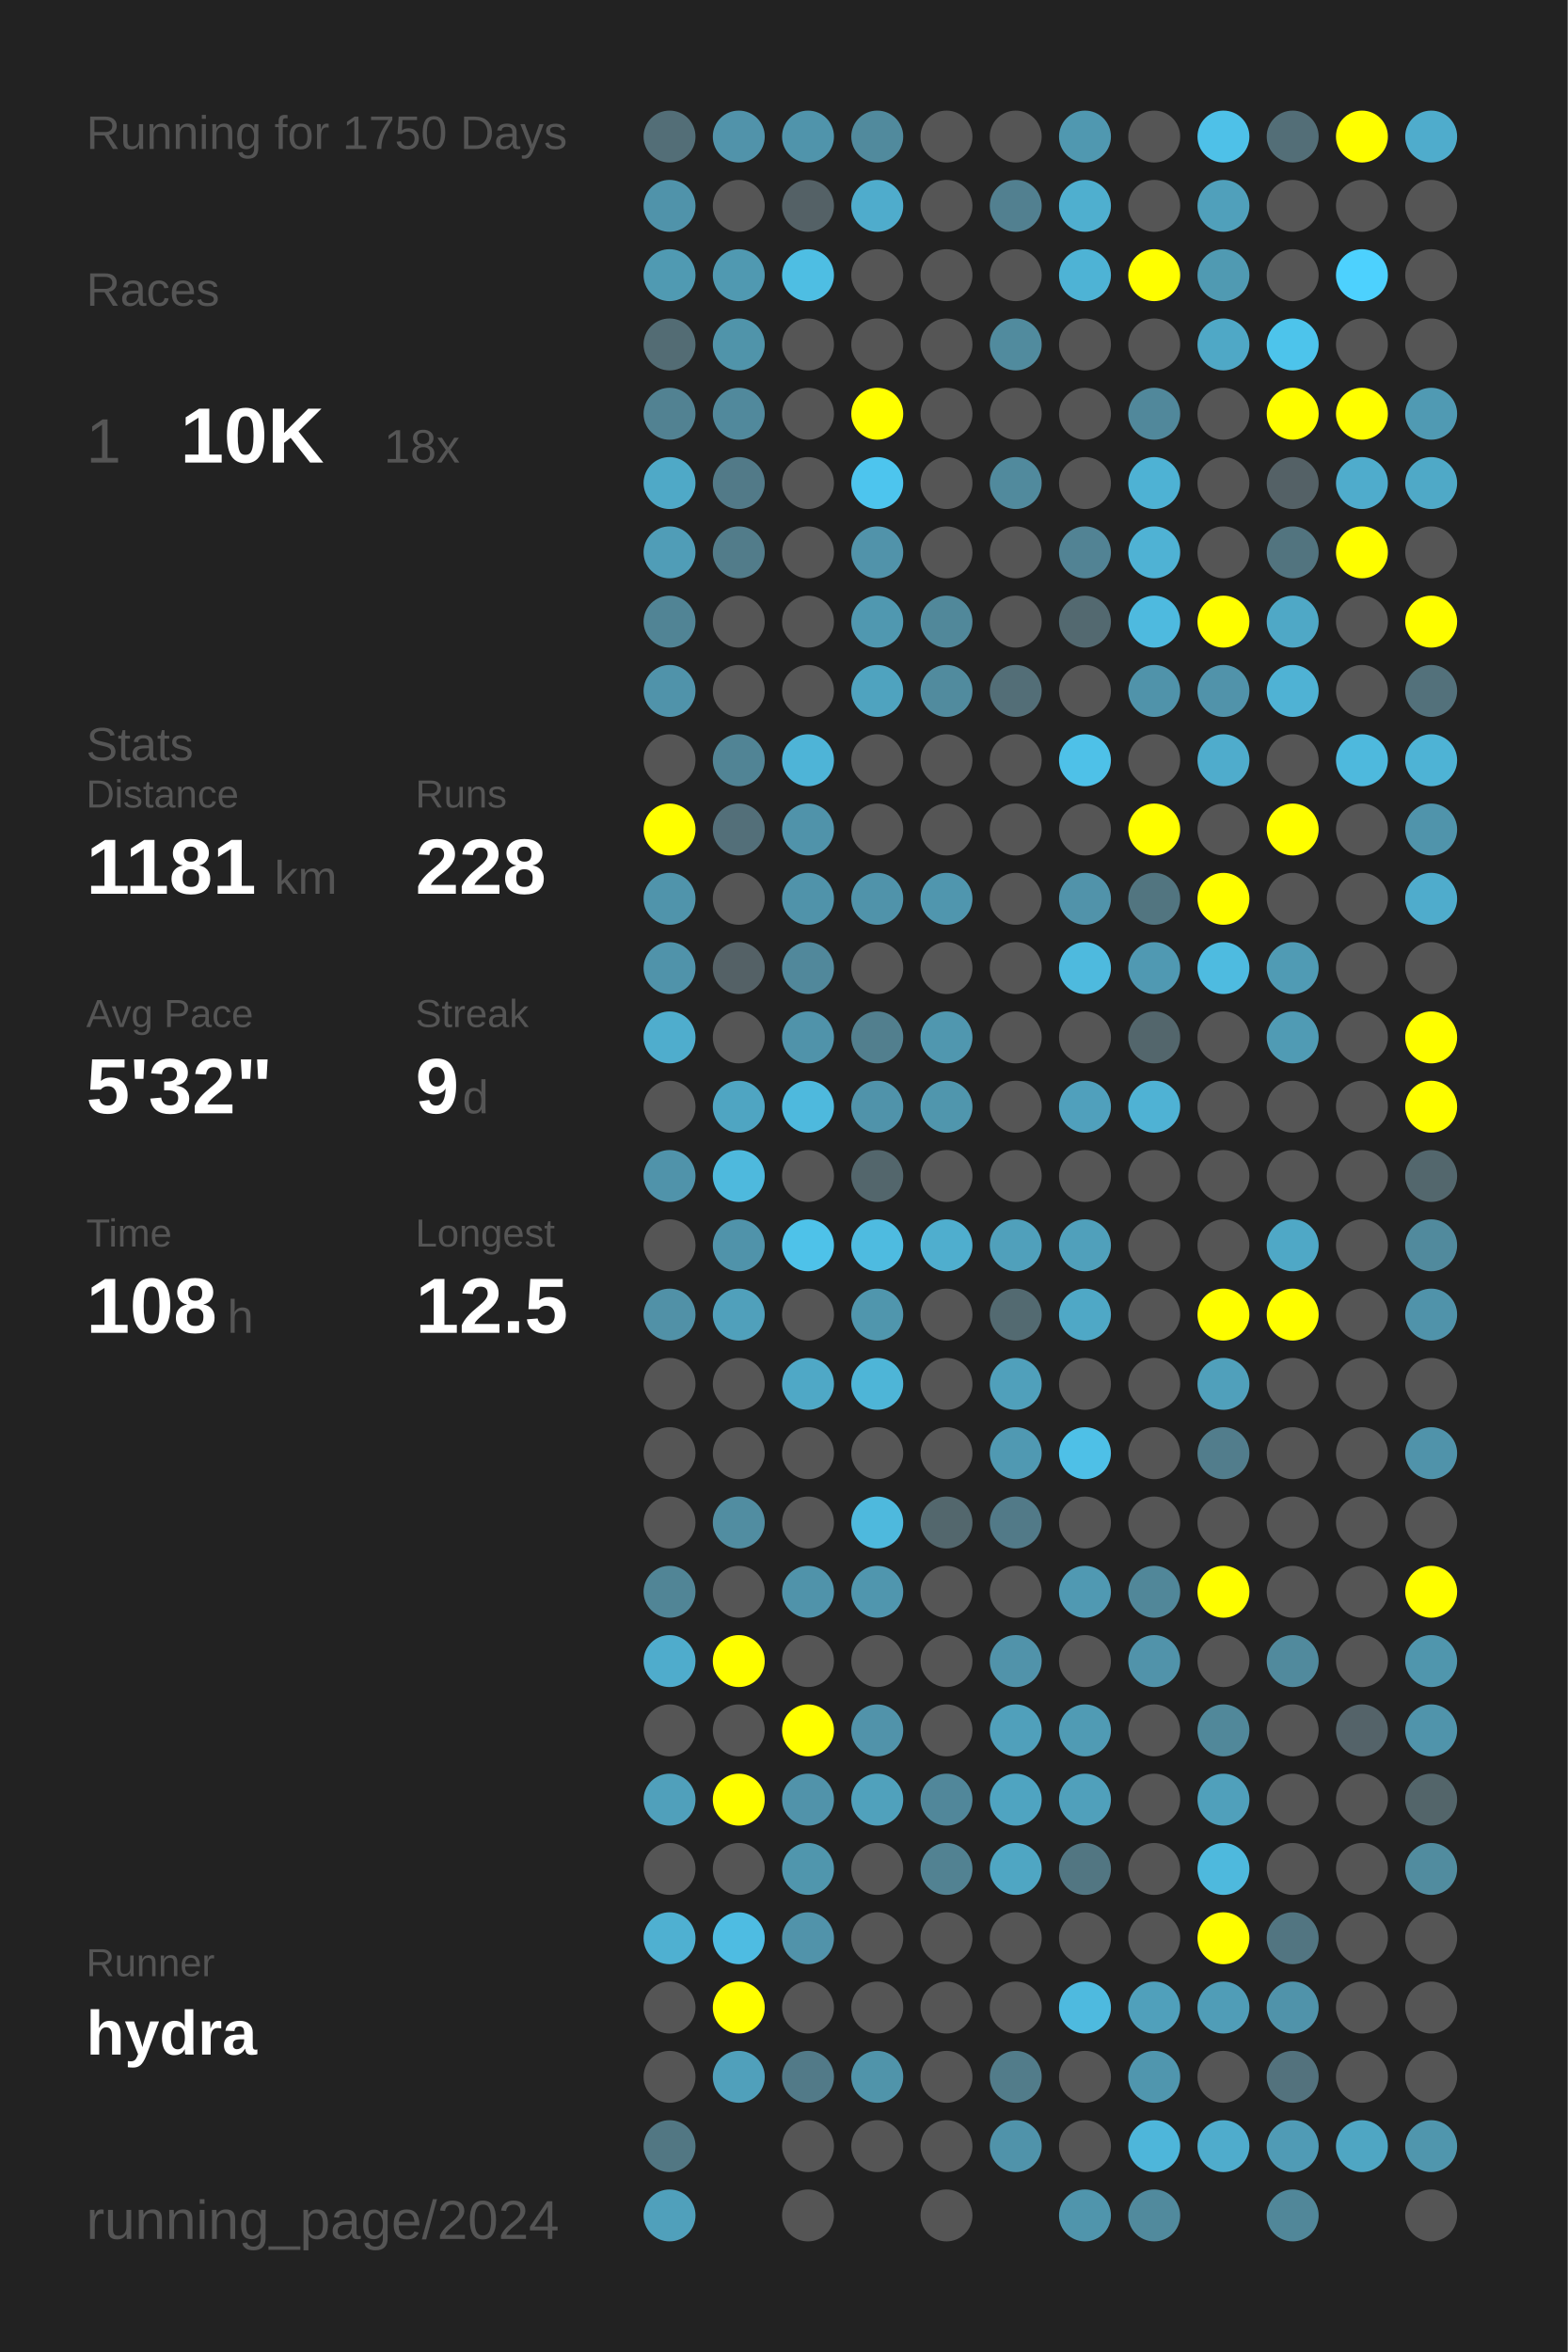
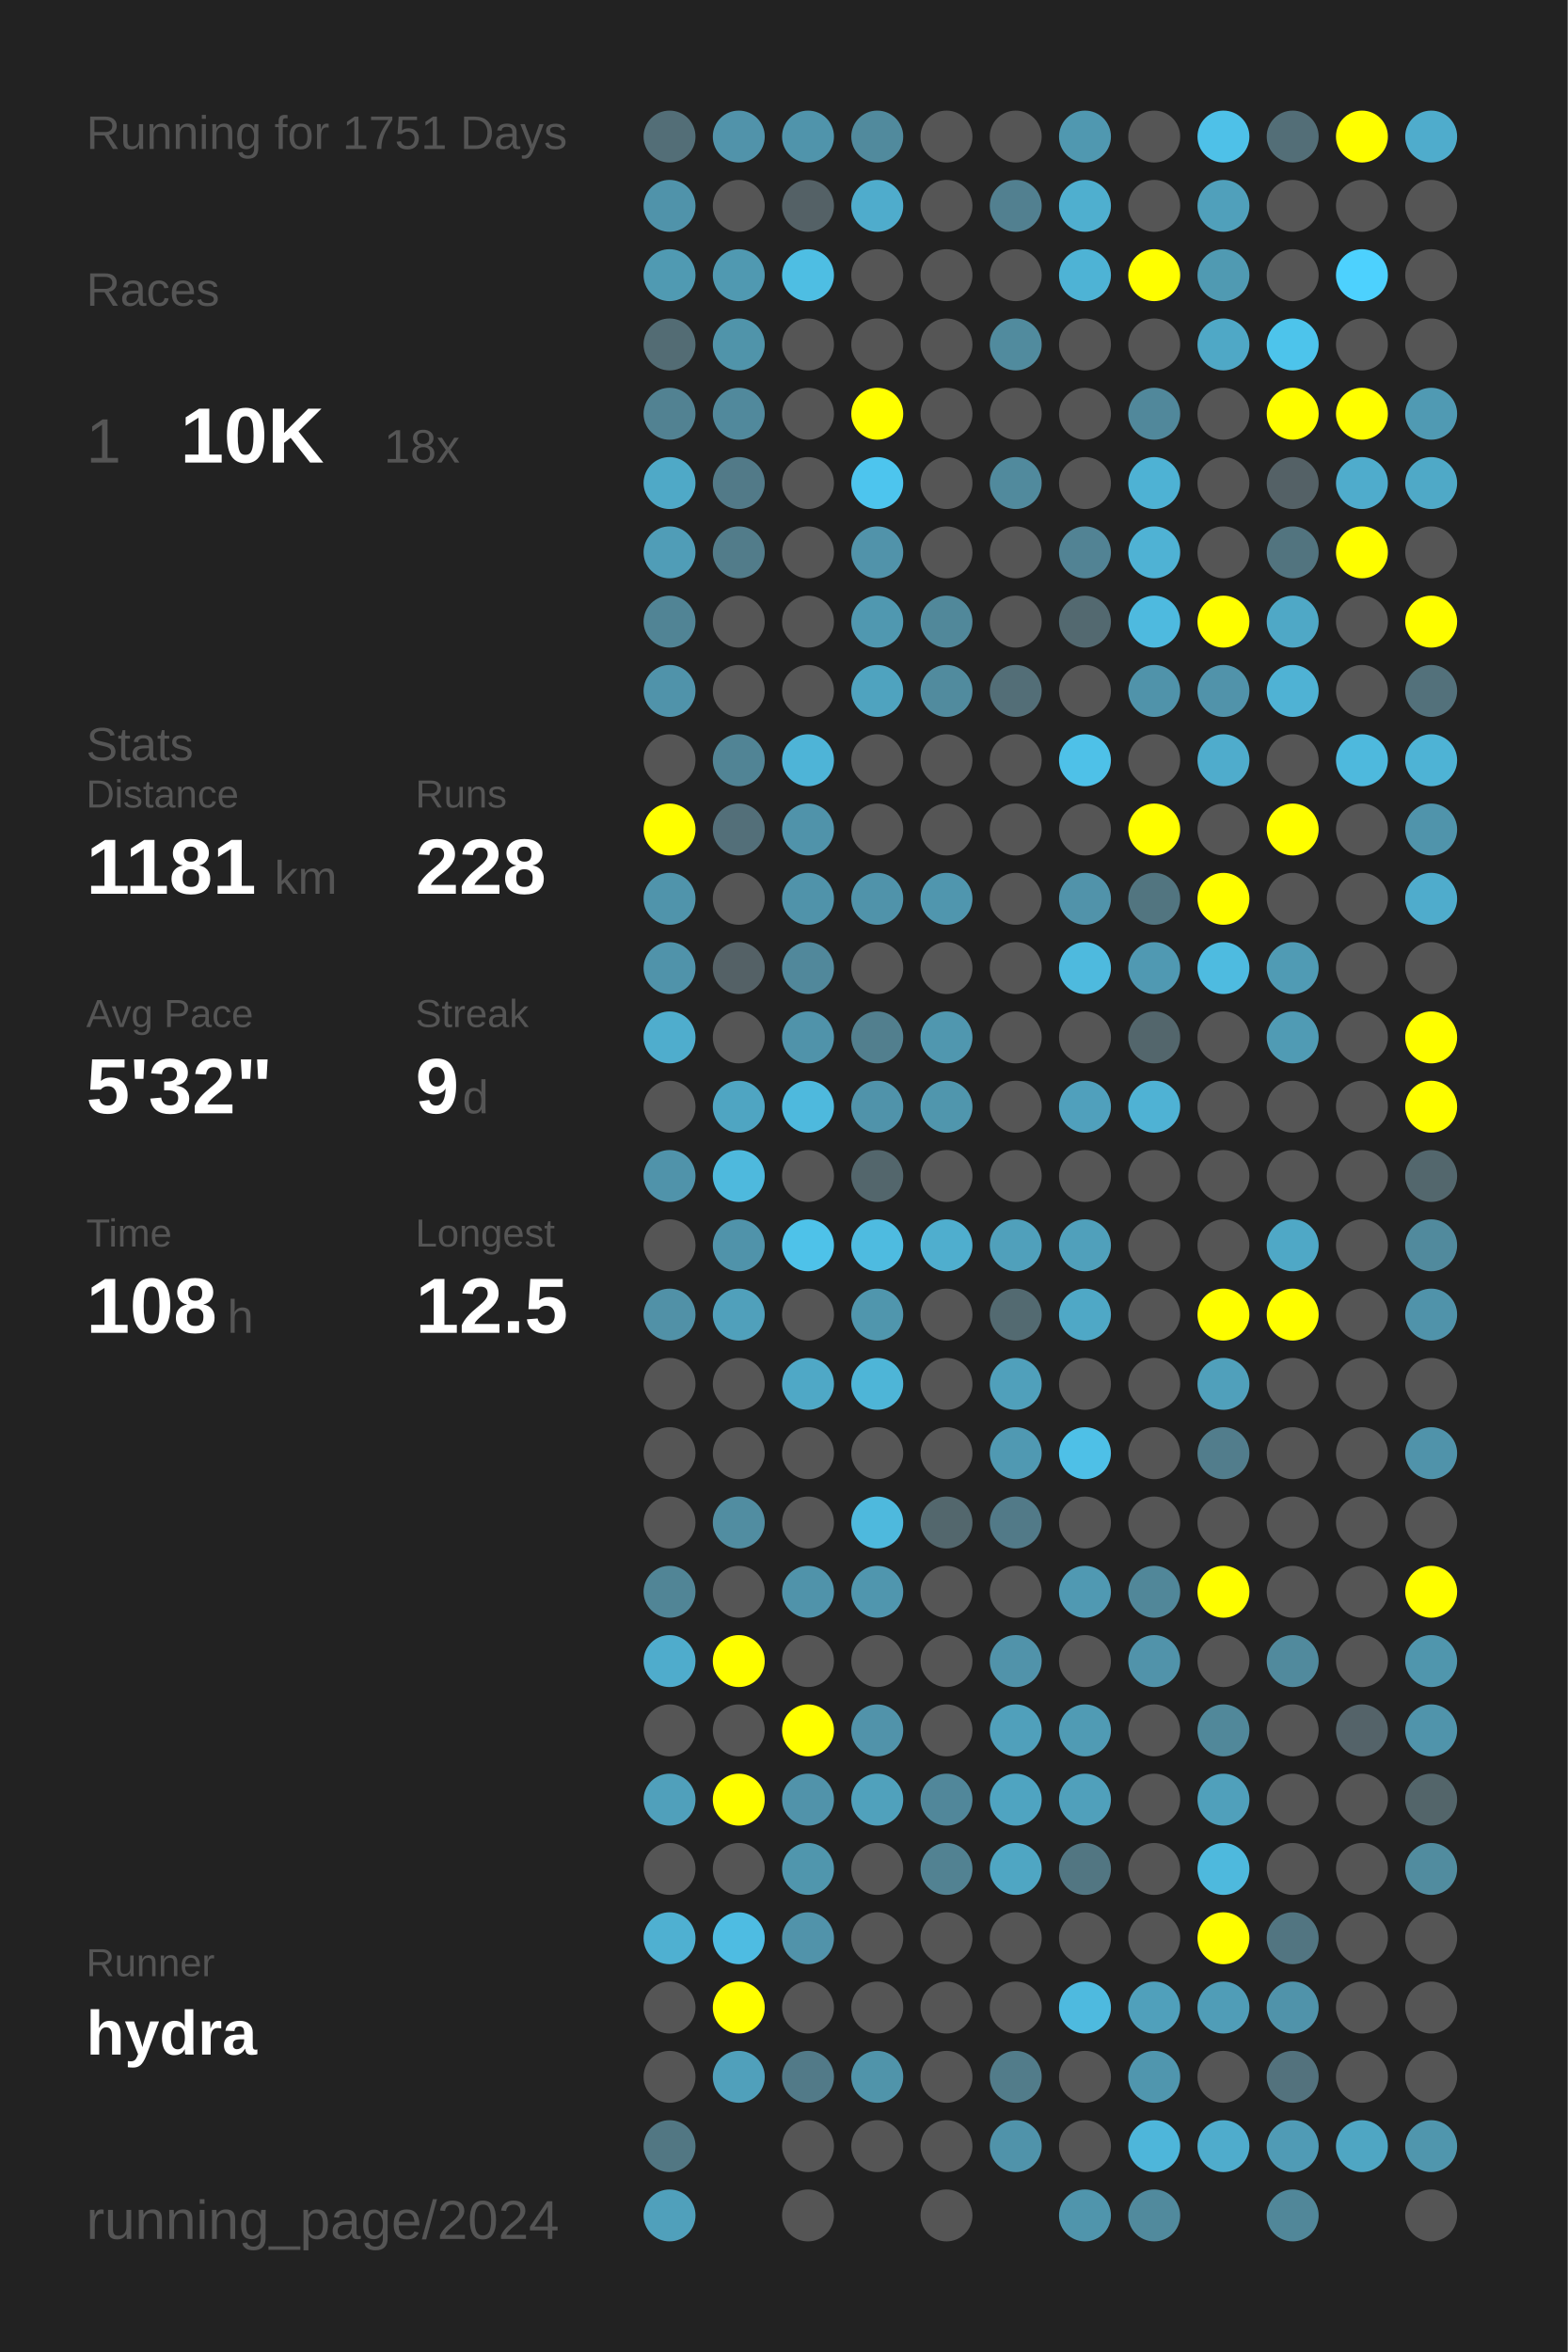
<svg xmlns="http://www.w3.org/2000/svg" baseProfile="full" height="300mm" version="1.1" viewBox="0,0,200,300" width="200mm">
  <defs />
  <rect fill="#222222" height="300" width="200" x="0" y="0" />
-   <text fill="#555555" style="font-size:6px; font-family:Arial;" x="11" y="19">Running for 1750 Days</text>
+   <text fill="#555555" style="font-size:6px; font-family:Arial;" x="11" y="19">Running for 1751 Days</text>
  <text fill="#555555" style="font-size:6px; font-family:Arial;" x="11" y="39">Races</text>
  <text fill="#555555" style="font-size:8px; font-family:Arial;" x="11" y="59">1</text>
  <text fill="#FFFFFF" style="font-size:10px; font-family:Arial; font-weight:bold;" x="23" y="59">10K</text>
  <text fill="#555555" style="font-size:6px; font-family:Arial;" x="49" y="59">18x</text>
  <text fill="#555555" style="font-size:6px; font-family:Arial;" x="11" y="97">Stats</text>
  <text fill="#555555" style="font-size:5px; font-family:Arial;" x="11" y="103">Distance</text>
  <text fill="#FFFFFF" style="font-size:10px; font-family:Arial; font-weight:bold;" x="11" y="114">1181</text>
  <text fill="#555555" style="font-size:6px; font-family:Arial;" x="35" y="114">km</text>
  <text fill="#555555" style="font-size:5px; font-family:Arial;" x="53" y="103">Runs</text>
  <text fill="#FFFFFF" style="font-size:10px; font-family:Arial; font-weight:bold;" x="53" y="114">228</text>
  <text fill="#555555" style="font-size:5px; font-family:Arial;" x="11" y="131">Avg Pace</text>
  <text fill="#FFFFFF" style="font-size:10px; font-family:Arial; font-weight:bold;" x="11" y="142">5'32"</text>
  <text fill="#555555" style="font-size:5px; font-family:Arial;" x="53" y="131">Streak</text>
  <text fill="#FFFFFF" style="font-size:10px; font-family:Arial; font-weight:bold;" x="53" y="142">9</text>
  <text fill="#555555" style="font-size:6px; font-family:Arial;" x="59" y="142">d</text>
  <text fill="#555555" style="font-size:5px; font-family:Arial;" x="11" y="159">Time</text>
  <text fill="#FFFFFF" style="font-size:10px; font-family:Arial; font-weight:bold;" x="11" y="170">108</text>
  <text fill="#555555" style="font-size:6px; font-family:Arial;" x="29" y="170">h</text>
  <text fill="#555555" style="font-size:5px; font-family:Arial;" x="53" y="159">Longest</text>
  <text fill="#FFFFFF" style="font-size:10px; font-family:Arial; font-weight:bold;" x="53" y="170">12.5</text>
  <text fill="#555555" style="font-size:5px; font-family:Arial;" x="11" y="252.065">Runner</text>
  <text fill="#FFFFFF" style="font-size:8px; font-family:Arial; font-weight:bold;" x="11" y="262.065">hydra</text>
  <text fill="#555555" style="font-size:7px; font-family:Arial;" x="11" y="285.581">running_page/2024</text>
  <circle cx="85.417" cy="17.419" fill="#536e77" r="3.312" />
  <circle cx="85.417" cy="26.258" fill="#5093aa" r="3.312" />
  <circle cx="85.417" cy="35.097" fill="#509ab2" r="3.312" />
  <circle cx="85.417" cy="43.935" fill="#536c74" r="3.312" />
  <circle cx="85.417" cy="52.774" fill="#528292" r="3.312" />
  <circle cx="85.417" cy="61.613" fill="#4fa9c7" r="3.312" />
  <circle cx="85.417" cy="70.452" fill="#509db7" r="3.312" />
  <circle cx="85.417" cy="79.29" fill="#518495" r="3.312" />
  <circle cx="85.417" cy="88.129" fill="#5093aa" r="3.312" />
  <circle cx="85.417" cy="96.968" fill="#555555" r="3.312" />
  <circle cx="85.417" cy="105.806" fill="#FFFF00" r="3.312" />
  <circle cx="85.417" cy="114.645" fill="#5094ab" r="3.312" />
  <circle cx="85.417" cy="123.484" fill="#5093aa" r="3.312" />
  <circle cx="85.417" cy="132.323" fill="#4fadcd" r="3.312" />
  <circle cx="85.417" cy="141.161" fill="#555555" r="3.312" />
  <circle cx="85.417" cy="150" fill="#5093aa" r="3.312" />
  <circle cx="85.417" cy="158.839" fill="#555555" r="3.312" />
  <circle cx="85.417" cy="167.677" fill="#5191a7" r="3.312" />
  <circle cx="85.417" cy="176.516" fill="#555555" r="3.312" />
  <circle cx="85.417" cy="185.355" fill="#555555" r="3.312" />
  <circle cx="85.417" cy="194.194" fill="#555555" r="3.312" />
  <circle cx="85.417" cy="203.032" fill="#518596" r="3.312" />
  <circle cx="85.417" cy="211.871" fill="#4faccc" r="3.312" />
  <circle cx="85.417" cy="220.71" fill="#555555" r="3.312" />
  <circle cx="85.417" cy="229.548" fill="#50a0bb" r="3.312" />
  <circle cx="85.417" cy="238.387" fill="#555555" r="3.312" />
  <circle cx="85.417" cy="247.226" fill="#4fb0d1" r="3.312" />
  <circle cx="85.417" cy="256.065" fill="#555555" r="3.312" />
  <circle cx="85.417" cy="264.903" fill="#555555" r="3.312" />
  <circle cx="85.417" cy="273.742" fill="#527783" r="3.312" />
  <circle cx="85.417" cy="282.581" fill="#50a0bb" r="3.312" />
  <circle cx="94.25" cy="17.419" fill="#5193aa" r="3.312" />
  <circle cx="94.25" cy="26.258" fill="#555555" r="3.312" />
  <circle cx="94.25" cy="35.097" fill="#5099b1" r="3.312" />
  <circle cx="94.25" cy="43.935" fill="#5094aa" r="3.312" />
  <circle cx="94.25" cy="52.774" fill="#51899c" r="3.312" />
  <circle cx="94.25" cy="61.613" fill="#527a88" r="3.312" />
  <circle cx="94.25" cy="70.452" fill="#527c8a" r="3.312" />
  <circle cx="94.25" cy="79.29" fill="#555555" r="3.312" />
  <circle cx="94.25" cy="88.129" fill="#555555" r="3.312" />
  <circle cx="94.25" cy="96.968" fill="#518495" r="3.312" />
  <circle cx="94.25" cy="105.806" fill="#536f79" r="3.312" />
  <circle cx="94.25" cy="114.645" fill="#555555" r="3.312" />
  <circle cx="94.25" cy="123.484" fill="#546166" r="3.312" />
  <circle cx="94.25" cy="132.323" fill="#555555" r="3.312" />
  <circle cx="94.25" cy="141.161" fill="#4fa5c2" r="3.312" />
  <circle cx="94.25" cy="150" fill="#4eb9dd" r="3.312" />
  <circle cx="94.25" cy="158.839" fill="#5093aa" r="3.312" />
  <circle cx="94.25" cy="167.677" fill="#50a0bb" r="3.312" />
  <circle cx="94.25" cy="176.516" fill="#555555" r="3.312" />
  <circle cx="94.25" cy="185.355" fill="#555555" r="3.312" />
  <circle cx="94.25" cy="194.194" fill="#518da1" r="3.312" />
  <circle cx="94.25" cy="203.032" fill="#555555" r="3.312" />
  <circle cx="94.25" cy="211.871" fill="#FFFF00" r="3.312" />
  <circle cx="94.25" cy="220.71" fill="#555555" r="3.312" />
  <circle cx="94.25" cy="229.548" fill="#FFFF00" r="3.312" />
  <circle cx="94.25" cy="238.387" fill="#555555" r="3.312" />
  <circle cx="94.25" cy="247.226" fill="#4ebce2" r="3.312" />
  <circle cx="94.25" cy="256.065" fill="#FFFF00" r="3.312" />
  <circle cx="94.25" cy="264.903" fill="#50a0bb" r="3.312" />
  <circle cx="103.083" cy="17.419" fill="#5094ab" r="3.312" />
  <circle cx="103.083" cy="26.258" fill="#546166" r="3.312" />
  <circle cx="103.083" cy="35.097" fill="#4ebee3" r="3.312" />
  <circle cx="103.083" cy="43.935" fill="#555555" r="3.312" />
  <circle cx="103.083" cy="52.774" fill="#555555" r="3.312" />
  <circle cx="103.083" cy="61.613" fill="#555555" r="3.312" />
  <circle cx="103.083" cy="70.452" fill="#555555" r="3.312" />
  <circle cx="103.083" cy="79.29" fill="#555555" r="3.312" />
  <circle cx="103.083" cy="88.129" fill="#555555" r="3.312" />
  <circle cx="103.083" cy="96.968" fill="#4eb4d7" r="3.312" />
  <circle cx="103.083" cy="105.806" fill="#5093aa" r="3.312" />
  <circle cx="103.083" cy="114.645" fill="#5093aa" r="3.312" />
  <circle cx="103.083" cy="123.484" fill="#51889b" r="3.312" />
  <circle cx="103.083" cy="132.323" fill="#5093aa" r="3.312" />
  <circle cx="103.083" cy="141.161" fill="#4eb9dd" r="3.312" />
  <circle cx="103.083" cy="150" fill="#555555" r="3.312" />
  <circle cx="103.083" cy="158.839" fill="#4ec2e9" r="3.312" />
  <circle cx="103.083" cy="167.677" fill="#555555" r="3.312" />
  <circle cx="103.083" cy="176.516" fill="#4fa8c6" r="3.312" />
  <circle cx="103.083" cy="185.355" fill="#555555" r="3.312" />
  <circle cx="103.083" cy="194.194" fill="#555555" r="3.312" />
  <circle cx="103.083" cy="203.032" fill="#5093aa" r="3.312" />
  <circle cx="103.083" cy="211.871" fill="#555555" r="3.312" />
  <circle cx="103.083" cy="220.71" fill="#FFFF00" r="3.312" />
  <circle cx="103.083" cy="229.548" fill="#5193aa" r="3.312" />
  <circle cx="103.083" cy="238.387" fill="#5096ad" r="3.312" />
  <circle cx="103.083" cy="247.226" fill="#5193aa" r="3.312" />
  <circle cx="103.083" cy="256.065" fill="#555555" r="3.312" />
  <circle cx="103.083" cy="264.903" fill="#527a88" r="3.312" />
  <circle cx="103.083" cy="273.742" fill="#555555" r="3.312" />
  <circle cx="103.083" cy="282.581" fill="#555555" r="3.312" />
  <circle cx="111.917" cy="17.419" fill="#518a9d" r="3.312" />
  <circle cx="111.917" cy="26.258" fill="#4faccc" r="3.312" />
  <circle cx="111.917" cy="35.097" fill="#555555" r="3.312" />
  <circle cx="111.917" cy="43.935" fill="#555555" r="3.312" />
  <circle cx="111.917" cy="52.774" fill="#FFFF00" r="3.312" />
  <circle cx="111.917" cy="61.613" fill="#4dc5ee" r="3.312" />
  <circle cx="111.917" cy="70.452" fill="#5193aa" r="3.312" />
  <circle cx="111.917" cy="79.29" fill="#5098b0" r="3.312" />
  <circle cx="111.917" cy="88.129" fill="#4fa3bf" r="3.312" />
  <circle cx="111.917" cy="96.968" fill="#555555" r="3.312" />
  <circle cx="111.917" cy="105.806" fill="#555555" r="3.312" />
  <circle cx="111.917" cy="114.645" fill="#5093aa" r="3.312" />
  <circle cx="111.917" cy="123.484" fill="#555555" r="3.312" />
  <circle cx="111.917" cy="132.323" fill="#527f8e" r="3.312" />
  <circle cx="111.917" cy="141.161" fill="#5093aa" r="3.312" />
  <circle cx="111.917" cy="150" fill="#53666c" r="3.312" />
  <circle cx="111.917" cy="158.839" fill="#4ebbe0" r="3.312" />
  <circle cx="111.917" cy="167.677" fill="#5096ad" r="3.312" />
  <circle cx="111.917" cy="176.516" fill="#4eb5d7" r="3.312" />
  <circle cx="111.917" cy="185.355" fill="#555555" r="3.312" />
  <circle cx="111.917" cy="194.194" fill="#4eb9dd" r="3.312" />
  <circle cx="111.917" cy="203.032" fill="#5096ae" r="3.312" />
  <circle cx="111.917" cy="211.871" fill="#555555" r="3.312" />
  <circle cx="111.917" cy="220.71" fill="#5193aa" r="3.312" />
  <circle cx="111.917" cy="229.548" fill="#50a1bc" r="3.312" />
  <circle cx="111.917" cy="238.387" fill="#555555" r="3.312" />
  <circle cx="111.917" cy="247.226" fill="#555555" r="3.312" />
  <circle cx="111.917" cy="256.065" fill="#555555" r="3.312" />
  <circle cx="111.917" cy="264.903" fill="#5094aa" r="3.312" />
  <circle cx="111.917" cy="273.742" fill="#555555" r="3.312" />
  <circle cx="120.75" cy="17.419" fill="#555555" r="3.312" />
  <circle cx="120.75" cy="26.258" fill="#555555" r="3.312" />
  <circle cx="120.75" cy="35.097" fill="#555555" r="3.312" />
  <circle cx="120.75" cy="43.935" fill="#555555" r="3.312" />
  <circle cx="120.75" cy="52.774" fill="#555555" r="3.312" />
  <circle cx="120.75" cy="61.613" fill="#555555" r="3.312" />
  <circle cx="120.75" cy="70.452" fill="#555555" r="3.312" />
  <circle cx="120.75" cy="79.29" fill="#51889a" r="3.312" />
  <circle cx="120.75" cy="88.129" fill="#518b9e" r="3.312" />
  <circle cx="120.75" cy="96.968" fill="#555555" r="3.312" />
  <circle cx="120.75" cy="105.806" fill="#555555" r="3.312" />
  <circle cx="120.75" cy="114.645" fill="#5096ae" r="3.312" />
  <circle cx="120.75" cy="123.484" fill="#555555" r="3.312" />
  <circle cx="120.75" cy="132.323" fill="#5097af" r="3.312" />
  <circle cx="120.75" cy="141.161" fill="#5096ad" r="3.312" />
  <circle cx="120.75" cy="150" fill="#555555" r="3.312" />
  <circle cx="120.75" cy="158.839" fill="#4faece" r="3.312" />
  <circle cx="120.75" cy="167.677" fill="#555555" r="3.312" />
  <circle cx="120.75" cy="176.516" fill="#555555" r="3.312" />
  <circle cx="120.75" cy="185.355" fill="#555555" r="3.312" />
  <circle cx="120.75" cy="194.194" fill="#53676d" r="3.312" />
  <circle cx="120.75" cy="203.032" fill="#555555" r="3.312" />
  <circle cx="120.75" cy="211.871" fill="#555555" r="3.312" />
  <circle cx="120.75" cy="220.71" fill="#555555" r="3.312" />
  <circle cx="120.75" cy="229.548" fill="#51879a" r="3.312" />
  <circle cx="120.75" cy="238.387" fill="#528292" r="3.312" />
  <circle cx="120.75" cy="247.226" fill="#555555" r="3.312" />
  <circle cx="120.75" cy="256.065" fill="#555555" r="3.312" />
  <circle cx="120.75" cy="264.903" fill="#555555" r="3.312" />
  <circle cx="120.75" cy="273.742" fill="#555555" r="3.312" />
  <circle cx="120.75" cy="282.581" fill="#555555" r="3.312" />
  <circle cx="129.583" cy="17.419" fill="#555555" r="3.312" />
  <circle cx="129.583" cy="26.258" fill="#528090" r="3.312" />
  <circle cx="129.583" cy="35.097" fill="#555555" r="3.312" />
  <circle cx="129.583" cy="43.935" fill="#518b9e" r="3.312" />
  <circle cx="129.583" cy="52.774" fill="#555555" r="3.312" />
  <circle cx="129.583" cy="61.613" fill="#518a9d" r="3.312" />
  <circle cx="129.583" cy="70.452" fill="#555555" r="3.312" />
  <circle cx="129.583" cy="79.29" fill="#555555" r="3.312" />
  <circle cx="129.583" cy="88.129" fill="#536e77" r="3.312" />
  <circle cx="129.583" cy="96.968" fill="#555555" r="3.312" />
  <circle cx="129.583" cy="105.806" fill="#555555" r="3.312" />
  <circle cx="129.583" cy="114.645" fill="#555555" r="3.312" />
  <circle cx="129.583" cy="123.484" fill="#555555" r="3.312" />
  <circle cx="129.583" cy="132.323" fill="#555555" r="3.312" />
  <circle cx="129.583" cy="141.161" fill="#555555" r="3.312" />
  <circle cx="129.583" cy="150" fill="#555555" r="3.312" />
  <circle cx="129.583" cy="158.839" fill="#50a0bb" r="3.312" />
  <circle cx="129.583" cy="167.677" fill="#536a71" r="3.312" />
  <circle cx="129.583" cy="176.516" fill="#50a0bb" r="3.312" />
  <circle cx="129.583" cy="185.355" fill="#5099b2" r="3.312" />
  <circle cx="129.583" cy="194.194" fill="#527a88" r="3.312" />
  <circle cx="129.583" cy="203.032" fill="#555555" r="3.312" />
  <circle cx="129.583" cy="211.871" fill="#5193aa" r="3.312" />
  <circle cx="129.583" cy="220.71" fill="#50a0bb" r="3.312" />
  <circle cx="129.583" cy="229.548" fill="#4fa4c1" r="3.312" />
  <circle cx="129.583" cy="238.387" fill="#4fa6c3" r="3.312" />
  <circle cx="129.583" cy="247.226" fill="#555555" r="3.312" />
  <circle cx="129.583" cy="256.065" fill="#555555" r="3.312" />
  <circle cx="129.583" cy="264.903" fill="#527c8a" r="3.312" />
  <circle cx="129.583" cy="273.742" fill="#5093aa" r="3.312" />
  <circle cx="138.417" cy="17.419" fill="#5098b0" r="3.312" />
  <circle cx="138.417" cy="26.258" fill="#4fafcf" r="3.312" />
  <circle cx="138.417" cy="35.097" fill="#4eb3d5" r="3.312" />
  <circle cx="138.417" cy="43.935" fill="#555555" r="3.312" />
  <circle cx="138.417" cy="52.774" fill="#555555" r="3.312" />
  <circle cx="138.417" cy="61.613" fill="#555555" r="3.312" />
  <circle cx="138.417" cy="70.452" fill="#528394" r="3.312" />
  <circle cx="138.417" cy="79.29" fill="#536970" r="3.312" />
  <circle cx="138.417" cy="88.129" fill="#555555" r="3.312" />
  <circle cx="138.417" cy="96.968" fill="#4ec1e8" r="3.312" />
  <circle cx="138.417" cy="105.806" fill="#555555" r="3.312" />
  <circle cx="138.417" cy="114.645" fill="#5193aa" r="3.312" />
  <circle cx="138.417" cy="123.484" fill="#4ebade" r="3.312" />
  <circle cx="138.417" cy="132.323" fill="#555555" r="3.312" />
  <circle cx="138.417" cy="141.161" fill="#50a0bc" r="3.312" />
  <circle cx="138.417" cy="150" fill="#555555" r="3.312" />
  <circle cx="138.417" cy="158.839" fill="#50a0bb" r="3.312" />
  <circle cx="138.417" cy="167.677" fill="#4fa8c6" r="3.312" />
  <circle cx="138.417" cy="176.516" fill="#555555" r="3.312" />
  <circle cx="138.417" cy="185.355" fill="#4ec0e7" r="3.312" />
  <circle cx="138.417" cy="194.194" fill="#555555" r="3.312" />
  <circle cx="138.417" cy="203.032" fill="#5099b2" r="3.312" />
  <circle cx="138.417" cy="211.871" fill="#555555" r="3.312" />
  <circle cx="138.417" cy="220.71" fill="#509bb4" r="3.312" />
  <circle cx="138.417" cy="229.548" fill="#50a0bb" r="3.312" />
  <circle cx="138.417" cy="238.387" fill="#527682" r="3.312" />
  <circle cx="138.417" cy="247.226" fill="#555555" r="3.312" />
  <circle cx="138.417" cy="256.065" fill="#4ebadf" r="3.312" />
  <circle cx="138.417" cy="264.903" fill="#555555" r="3.312" />
  <circle cx="138.417" cy="273.742" fill="#555555" r="3.312" />
  <circle cx="138.417" cy="282.581" fill="#5095ac" r="3.312" />
  <circle cx="147.25" cy="17.419" fill="#555555" r="3.312" />
  <circle cx="147.25" cy="26.258" fill="#555555" r="3.312" />
  <circle cx="147.25" cy="35.097" fill="#FFFF00" r="3.312" />
  <circle cx="147.25" cy="43.935" fill="#555555" r="3.312" />
  <circle cx="147.25" cy="52.774" fill="#51889b" r="3.312" />
  <circle cx="147.25" cy="61.613" fill="#4eb2d4" r="3.312" />
  <circle cx="147.25" cy="70.452" fill="#4fb2d4" r="3.312" />
  <circle cx="147.25" cy="79.29" fill="#4ebadf" r="3.312" />
  <circle cx="147.25" cy="88.129" fill="#5093aa" r="3.312" />
  <circle cx="147.25" cy="96.968" fill="#555555" r="3.312" />
  <circle cx="147.25" cy="105.806" fill="#FFFF00" r="3.312" />
  <circle cx="147.25" cy="114.645" fill="#527580" r="3.312" />
  <circle cx="147.25" cy="123.484" fill="#5099b2" r="3.312" />
  <circle cx="147.25" cy="132.323" fill="#53666c" r="3.312" />
  <circle cx="147.25" cy="141.161" fill="#4fb2d4" r="3.312" />
  <circle cx="147.25" cy="150" fill="#555555" r="3.312" />
  <circle cx="147.25" cy="158.839" fill="#555555" r="3.312" />
  <circle cx="147.25" cy="167.677" fill="#555555" r="3.312" />
  <circle cx="147.25" cy="176.516" fill="#555555" r="3.312" />
  <circle cx="147.25" cy="185.355" fill="#555555" r="3.312" />
  <circle cx="147.25" cy="194.194" fill="#555555" r="3.312" />
  <circle cx="147.25" cy="203.032" fill="#518799" r="3.312" />
  <circle cx="147.25" cy="211.871" fill="#5193aa" r="3.312" />
  <circle cx="147.25" cy="220.71" fill="#555555" r="3.312" />
  <circle cx="147.25" cy="229.548" fill="#555555" r="3.312" />
  <circle cx="147.25" cy="238.387" fill="#555555" r="3.312" />
  <circle cx="147.25" cy="247.226" fill="#555555" r="3.312" />
  <circle cx="147.25" cy="256.065" fill="#50a0bb" r="3.312" />
  <circle cx="147.25" cy="264.903" fill="#5096ae" r="3.312" />
  <circle cx="147.25" cy="273.742" fill="#4eb6da" r="3.312" />
  <circle cx="147.25" cy="282.581" fill="#518a9d" r="3.312" />
  <circle cx="156.083" cy="17.419" fill="#4ec1e8" r="3.312" />
  <circle cx="156.083" cy="26.258" fill="#50a0bb" r="3.312" />
  <circle cx="156.083" cy="35.097" fill="#509ab2" r="3.312" />
  <circle cx="156.083" cy="43.935" fill="#4fa8c6" r="3.312" />
  <circle cx="156.083" cy="52.774" fill="#555555" r="3.312" />
  <circle cx="156.083" cy="61.613" fill="#555555" r="3.312" />
  <circle cx="156.083" cy="70.452" fill="#555555" r="3.312" />
  <circle cx="156.083" cy="79.29" fill="#FFFF00" r="3.312" />
  <circle cx="156.083" cy="88.129" fill="#5193aa" r="3.312" />
  <circle cx="156.083" cy="96.968" fill="#4faccc" r="3.312" />
  <circle cx="156.083" cy="105.806" fill="#555555" r="3.312" />
  <circle cx="156.083" cy="114.645" fill="#FFFF00" r="3.312" />
  <circle cx="156.083" cy="123.484" fill="#4ebbe0" r="3.312" />
  <circle cx="156.083" cy="132.323" fill="#555555" r="3.312" />
  <circle cx="156.083" cy="141.161" fill="#555555" r="3.312" />
  <circle cx="156.083" cy="150" fill="#555555" r="3.312" />
  <circle cx="156.083" cy="158.839" fill="#555555" r="3.312" />
  <circle cx="156.083" cy="167.677" fill="#FFFF00" r="3.312" />
  <circle cx="156.083" cy="176.516" fill="#50a0bb" r="3.312" />
  <circle cx="156.083" cy="185.355" fill="#527d8c" r="3.312" />
  <circle cx="156.083" cy="194.194" fill="#555555" r="3.312" />
  <circle cx="156.083" cy="203.032" fill="#FFFF00" r="3.312" />
  <circle cx="156.083" cy="211.871" fill="#555555" r="3.312" />
  <circle cx="156.083" cy="220.71" fill="#51889a" r="3.312" />
  <circle cx="156.083" cy="229.548" fill="#50a0bb" r="3.312" />
  <circle cx="156.083" cy="238.387" fill="#4eb9dd" r="3.312" />
  <circle cx="156.083" cy="247.226" fill="#FFFF00" r="3.312" />
  <circle cx="156.083" cy="256.065" fill="#509db7" r="3.312" />
  <circle cx="156.083" cy="264.903" fill="#555555" r="3.312" />
  <circle cx="156.083" cy="273.742" fill="#4faccc" r="3.312" />
  <circle cx="164.917" cy="17.419" fill="#536e77" r="3.312" />
  <circle cx="164.917" cy="26.258" fill="#555555" r="3.312" />
  <circle cx="164.917" cy="35.097" fill="#555555" r="3.312" />
  <circle cx="164.917" cy="43.935" fill="#4dc4eb" r="3.312" />
  <circle cx="164.917" cy="52.774" fill="#FFFF00" r="3.312" />
  <circle cx="164.917" cy="61.613" fill="#546166" r="3.312" />
  <circle cx="164.917" cy="70.452" fill="#52747f" r="3.312" />
  <circle cx="164.917" cy="79.29" fill="#4fa8c6" r="3.312" />
  <circle cx="164.917" cy="88.129" fill="#4fb2d4" r="3.312" />
  <circle cx="164.917" cy="96.968" fill="#555555" r="3.312" />
  <circle cx="164.917" cy="105.806" fill="#FFFF00" r="3.312" />
  <circle cx="164.917" cy="114.645" fill="#555555" r="3.312" />
  <circle cx="164.917" cy="123.484" fill="#509bb4" r="3.312" />
  <circle cx="164.917" cy="132.323" fill="#509bb4" r="3.312" />
  <circle cx="164.917" cy="141.161" fill="#555555" r="3.312" />
  <circle cx="164.917" cy="150" fill="#555555" r="3.312" />
  <circle cx="164.917" cy="158.839" fill="#4fa8c6" r="3.312" />
  <circle cx="164.917" cy="167.677" fill="#FFFF00" r="3.312" />
  <circle cx="164.917" cy="176.516" fill="#555555" r="3.312" />
  <circle cx="164.917" cy="185.355" fill="#555555" r="3.312" />
  <circle cx="164.917" cy="194.194" fill="#555555" r="3.312" />
  <circle cx="164.917" cy="203.032" fill="#555555" r="3.312" />
  <circle cx="164.917" cy="211.871" fill="#518a9d" r="3.312" />
  <circle cx="164.917" cy="220.71" fill="#555555" r="3.312" />
  <circle cx="164.917" cy="229.548" fill="#555555" r="3.312" />
  <circle cx="164.917" cy="238.387" fill="#555555" r="3.312" />
  <circle cx="164.917" cy="247.226" fill="#527581" r="3.312" />
  <circle cx="164.917" cy="256.065" fill="#5093aa" r="3.312" />
  <circle cx="164.917" cy="264.903" fill="#53727d" r="3.312" />
  <circle cx="164.917" cy="273.742" fill="#509bb5" r="3.312" />
  <circle cx="164.917" cy="282.581" fill="#518799" r="3.312" />
  <circle cx="173.75" cy="17.419" fill="#FFFF00" r="3.312" />
  <circle cx="173.75" cy="26.258" fill="#555555" r="3.312" />
  <circle cx="173.75" cy="35.097" fill="#4dd1fe" r="3.312" />
  <circle cx="173.75" cy="43.935" fill="#555555" r="3.312" />
  <circle cx="173.75" cy="52.774" fill="#FFFF00" r="3.312" />
  <circle cx="173.75" cy="61.613" fill="#4faccc" r="3.312" />
  <circle cx="173.75" cy="70.452" fill="#FFFF00" r="3.312" />
  <circle cx="173.75" cy="79.29" fill="#555555" r="3.312" />
  <circle cx="173.75" cy="88.129" fill="#555555" r="3.312" />
  <circle cx="173.75" cy="96.968" fill="#4eb9dd" r="3.312" />
  <circle cx="173.75" cy="105.806" fill="#555555" r="3.312" />
  <circle cx="173.75" cy="114.645" fill="#555555" r="3.312" />
  <circle cx="173.75" cy="123.484" fill="#555555" r="3.312" />
  <circle cx="173.75" cy="132.323" fill="#555555" r="3.312" />
  <circle cx="173.75" cy="141.161" fill="#555555" r="3.312" />
  <circle cx="173.75" cy="150" fill="#555555" r="3.312" />
  <circle cx="173.75" cy="158.839" fill="#555555" r="3.312" />
  <circle cx="173.75" cy="167.677" fill="#555555" r="3.312" />
  <circle cx="173.75" cy="176.516" fill="#555555" r="3.312" />
  <circle cx="173.75" cy="185.355" fill="#555555" r="3.312" />
  <circle cx="173.75" cy="194.194" fill="#555555" r="3.312" />
  <circle cx="173.75" cy="203.032" fill="#555555" r="3.312" />
  <circle cx="173.75" cy="211.871" fill="#555555" r="3.312" />
  <circle cx="173.75" cy="220.71" fill="#546369" r="3.312" />
  <circle cx="173.75" cy="229.548" fill="#555555" r="3.312" />
  <circle cx="173.75" cy="238.387" fill="#555555" r="3.312" />
  <circle cx="173.75" cy="247.226" fill="#555555" r="3.312" />
  <circle cx="173.75" cy="256.065" fill="#555555" r="3.312" />
  <circle cx="173.75" cy="264.903" fill="#555555" r="3.312" />
  <circle cx="173.75" cy="273.742" fill="#4fa6c3" r="3.312" />
  <circle cx="182.583" cy="17.419" fill="#4faccc" r="3.312" />
  <circle cx="182.583" cy="26.258" fill="#555555" r="3.312" />
  <circle cx="182.583" cy="35.097" fill="#555555" r="3.312" />
  <circle cx="182.583" cy="43.935" fill="#555555" r="3.312" />
  <circle cx="182.583" cy="52.774" fill="#509ab3" r="3.312" />
  <circle cx="182.583" cy="61.613" fill="#4fa9c7" r="3.312" />
  <circle cx="182.583" cy="70.452" fill="#555555" r="3.312" />
  <circle cx="182.583" cy="79.29" fill="#FFFF00" r="3.312" />
  <circle cx="182.583" cy="88.129" fill="#53717b" r="3.312" />
  <circle cx="182.583" cy="96.968" fill="#4eb3d5" r="3.312" />
  <circle cx="182.583" cy="105.806" fill="#5094ab" r="3.312" />
  <circle cx="182.583" cy="114.645" fill="#4faccc" r="3.312" />
  <circle cx="182.583" cy="123.484" fill="#555555" r="3.312" />
  <circle cx="182.583" cy="132.323" fill="#FFFF00" r="3.312" />
  <circle cx="182.583" cy="141.161" fill="#FFFF00" r="3.312" />
  <circle cx="182.583" cy="150" fill="#53676d" r="3.312" />
  <circle cx="182.583" cy="158.839" fill="#518a9d" r="3.312" />
  <circle cx="182.583" cy="167.677" fill="#5093aa" r="3.312" />
  <circle cx="182.583" cy="176.516" fill="#555555" r="3.312" />
  <circle cx="182.583" cy="185.355" fill="#5093aa" r="3.312" />
  <circle cx="182.583" cy="194.194" fill="#555555" r="3.312" />
  <circle cx="182.583" cy="203.032" fill="#FFFF00" r="3.312" />
  <circle cx="182.583" cy="211.871" fill="#5096ad" r="3.312" />
  <circle cx="182.583" cy="220.71" fill="#5094ab" r="3.312" />
  <circle cx="182.583" cy="229.548" fill="#53656a" r="3.312" />
  <circle cx="182.583" cy="238.387" fill="#518c9f" r="3.312" />
  <circle cx="182.583" cy="247.226" fill="#555555" r="3.312" />
  <circle cx="182.583" cy="256.065" fill="#555555" r="3.312" />
  <circle cx="182.583" cy="264.903" fill="#555555" r="3.312" />
  <circle cx="182.583" cy="273.742" fill="#5096ad" r="3.312" />
  <circle cx="182.583" cy="282.581" fill="#555555" r="3.312" />
</svg>
